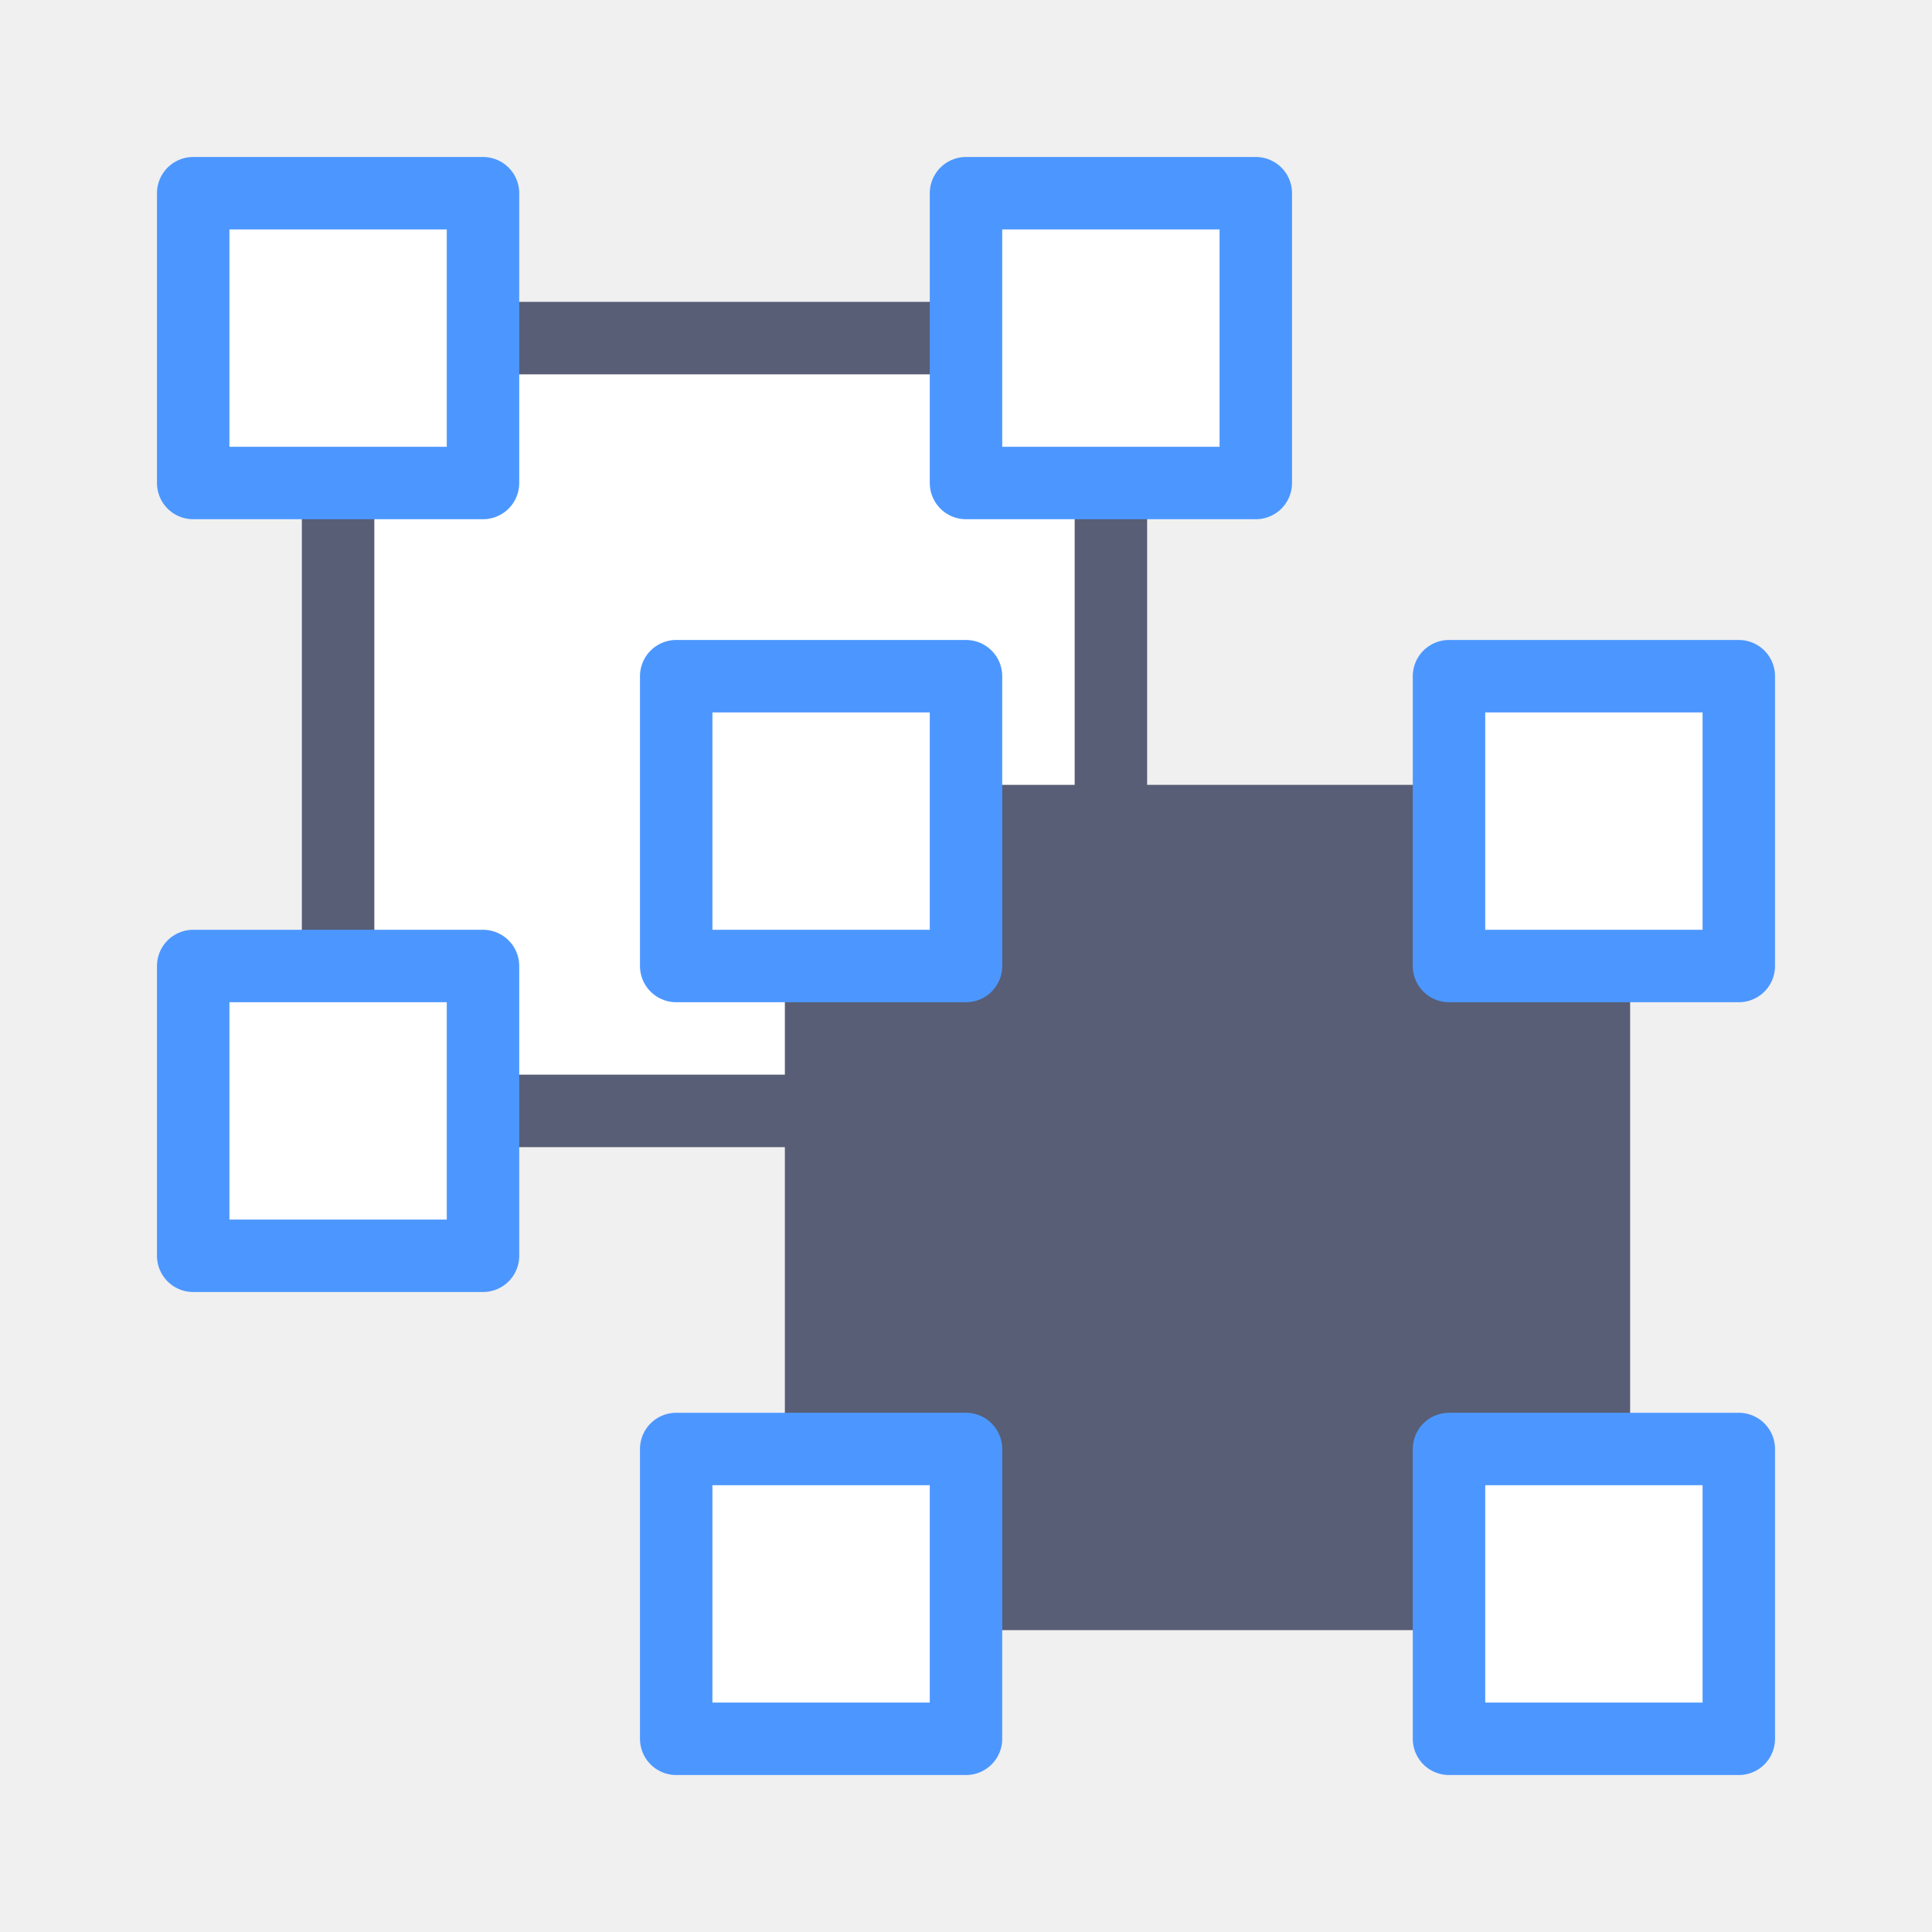
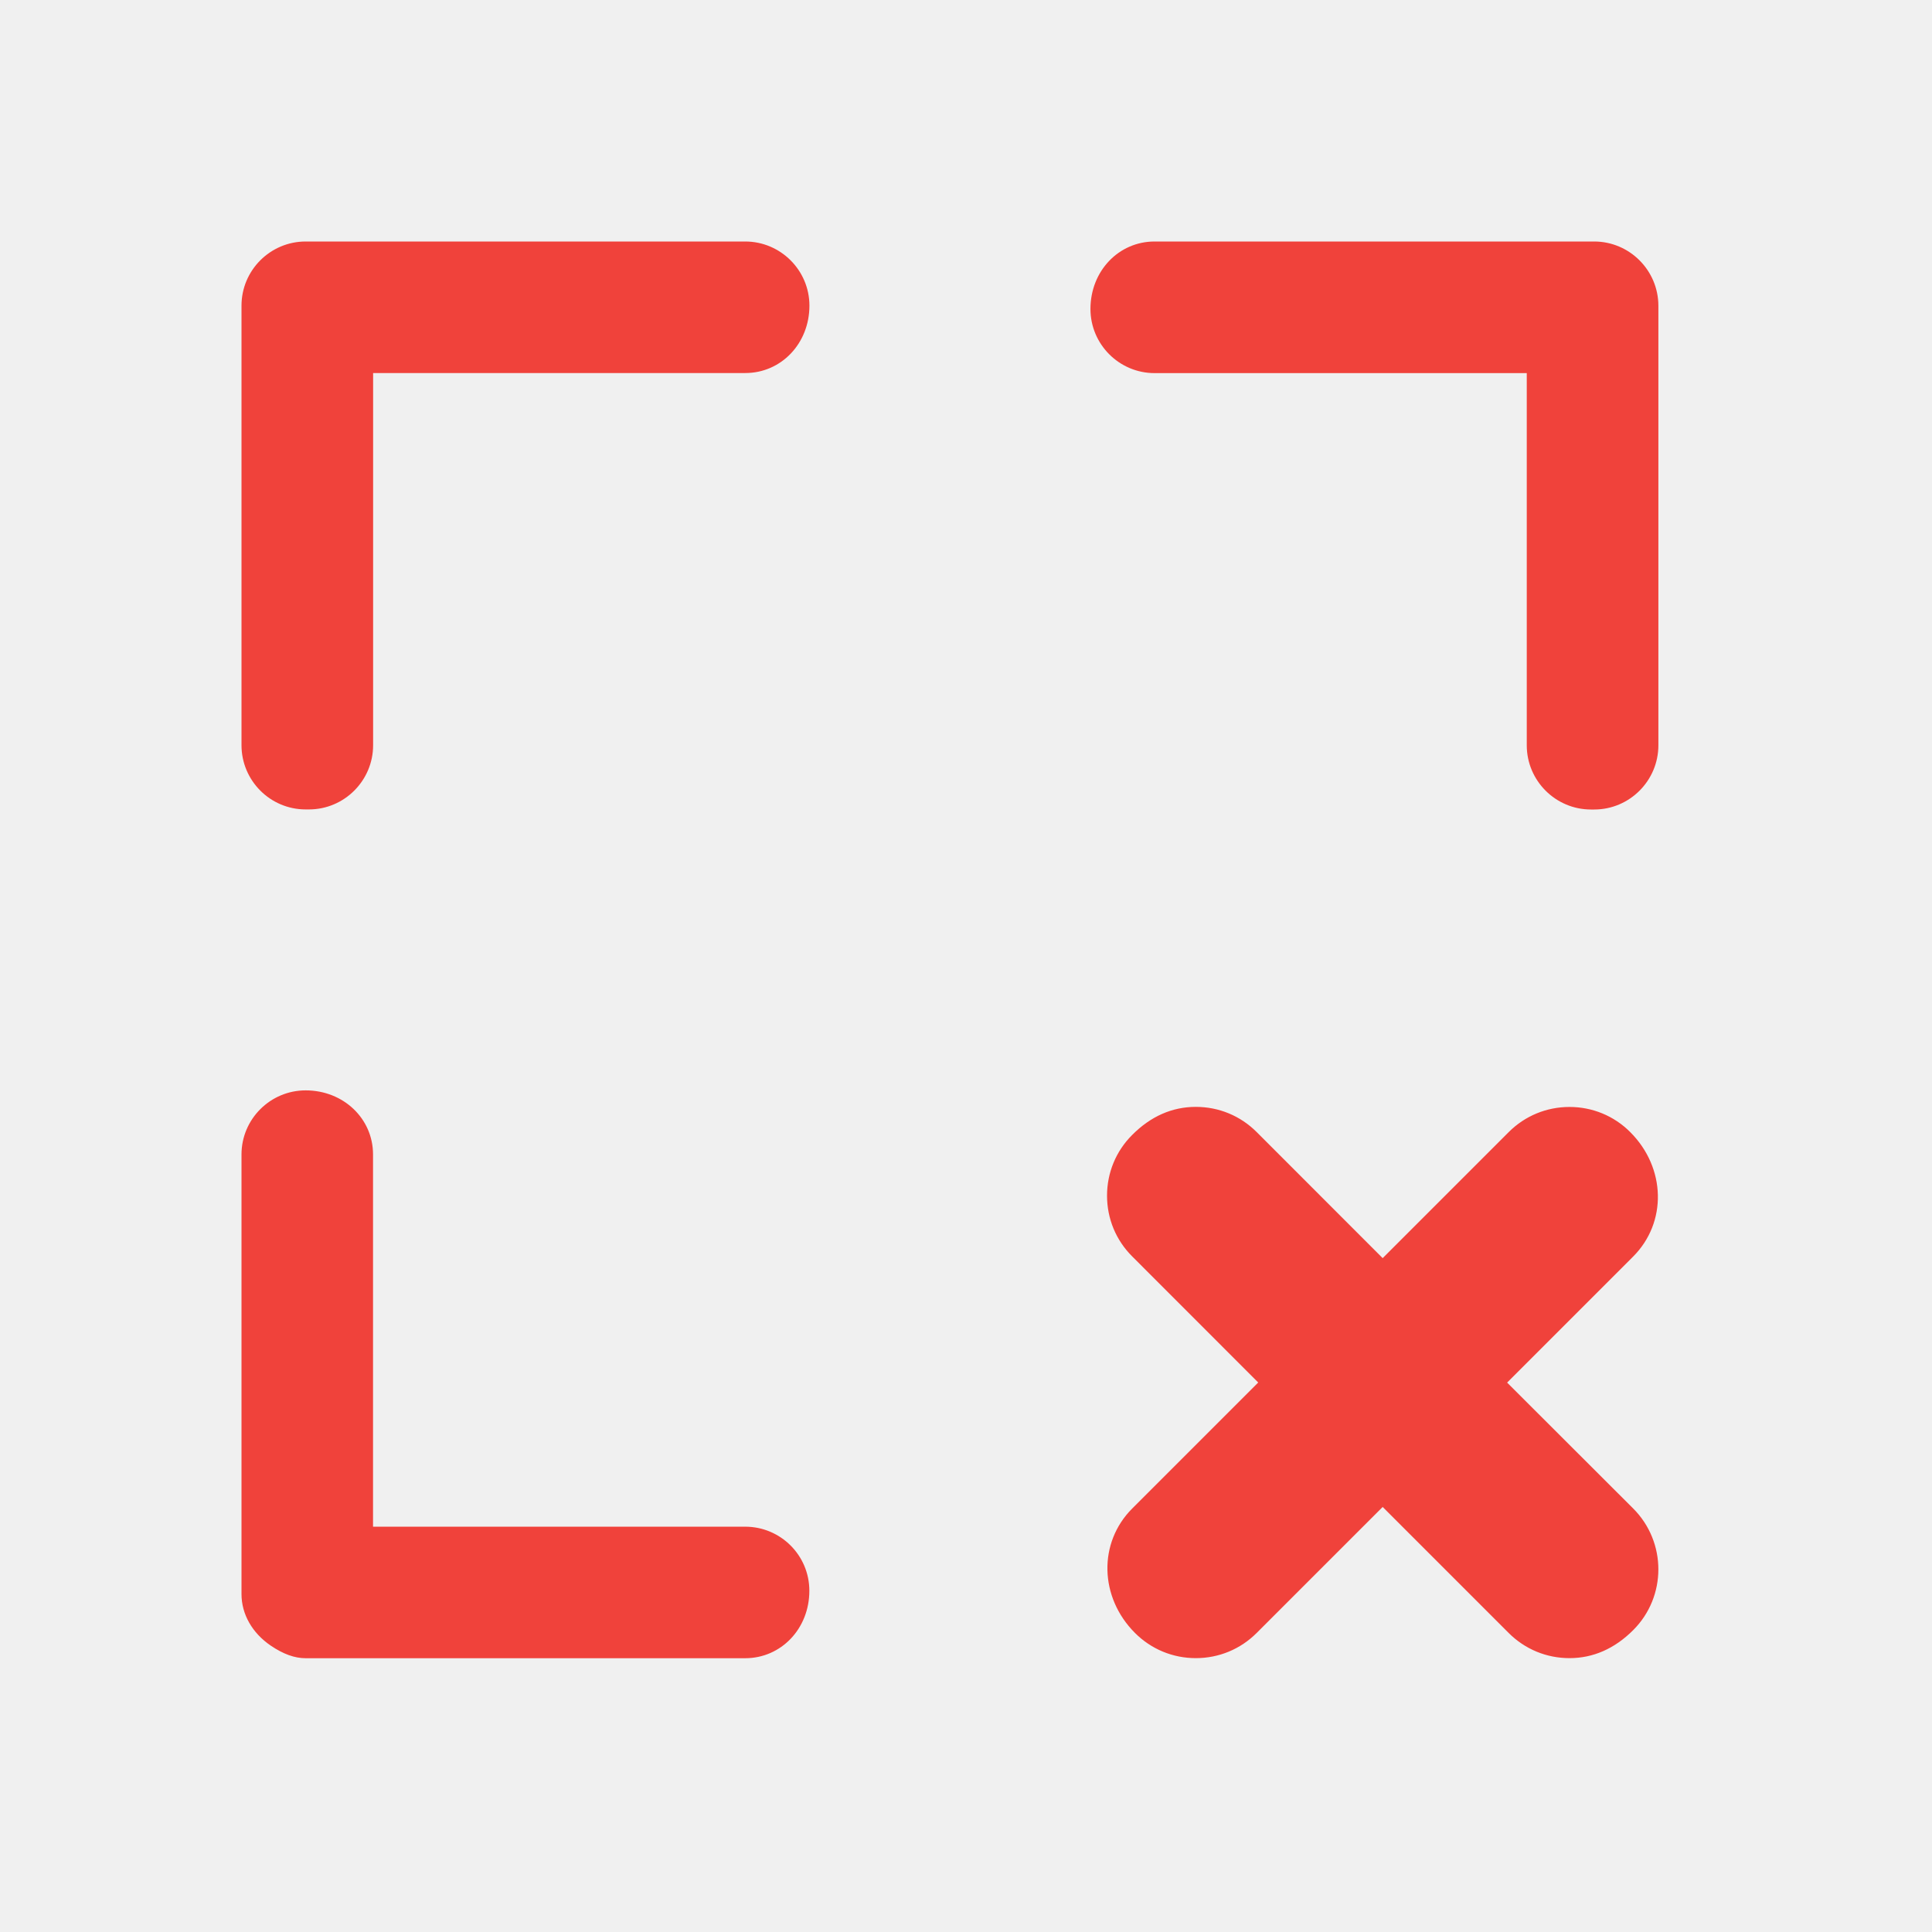
- <svg xmlns="http://www.w3.org/2000/svg" width="20px" height="20px" viewBox="0 0 20 20" version="1.1">
-   <defs />
-   <g id="Page-1" stroke="none" stroke-width="1" fill="none" fill-rule="evenodd">
-     <g id="ungroup" stroke-width="0.75">
-       <g id="ungroup-icon" transform="translate(10, 10) rotate(180) translate(-10, -10) translate(2, 2)">
-         <rect id="Rectangle-3-Copy" stroke="#575E75" fill="#FFFFFF" x="6.5" y="6.5" width="8" height="8" rx="0.5" />
-         <rect id="Rectangle-3" stroke="#575E75" fill="#575E75" x="1.5" y="1.5" width="8" height="8" rx="0.5" />
-         <rect id="Rectangle-2" stroke="#4C97FF" fill="#FFFFFF" stroke-linecap="round" stroke-linejoin="round" x="0" y="0" width="3" height="3" />
-         <rect id="Rectangle-2-Copy-2" stroke="#4C97FF" fill="#FFFFFF" stroke-linecap="round" stroke-linejoin="round" x="8" y="0" width="3" height="3" />
-         <rect id="Rectangle-2-Copy" stroke="#4C97FF" fill="#FFFFFF" stroke-linecap="round" stroke-linejoin="round" x="0" y="8" width="3" height="3" />
-         <rect id="Rectangle-2-Copy-3" stroke="#4C97FF" fill="#FFFFFF" stroke-linecap="round" stroke-linejoin="round" x="8" y="8" width="3" height="3" />
-         <rect id="Rectangle-2-Copy-4" stroke="#4C97FF" fill="#FFFFFF" stroke-linecap="round" stroke-linejoin="round" x="13" y="5" width="3" height="3" />
-         <rect id="Rectangle-2-Copy-5" stroke="#4C97FF" fill="#FFFFFF" stroke-linecap="round" stroke-linejoin="round" x="13" y="13" width="3" height="3" />
-         <rect id="Rectangle-2-Copy-6" stroke="#4C97FF" fill="#FFFFFF" stroke-linecap="round" stroke-linejoin="round" x="5" y="13" width="3" height="3" />
-       </g>
-     </g>
-   </g>
+ <svg xmlns="http://www.w3.org/2000/svg" version="1.1" x="0px" y="0px" width="24px" height="24px" viewBox="253.273 424.639 24 24" enable-background="new 253.273 424.639 24 24" xml:space="preserve">
+   <defs>
+ </defs>
+   <rect display="none" fill="#E0E0E0" width="2229.455" height="1311.244" />
+   <rect x="253.273" y="424.639" display="none" fill="#C9C9C9" width="24" height="24" />
+   <path fill="#F0423B" d="M262.53,427.639h-5.46c-0.439,0-0.797,0.357-0.797,0.797v5.46c0,0.44,0.357,0.798,0.797,0.798h0.041  c0.439,0,0.797-0.358,0.797-0.798v-4.623h4.623c0.447,0,0.797-0.368,0.797-0.837C263.328,427.997,262.97,427.639,262.53,427.639z   M262.53,443.604h-4.623v-4.624c0-0.446-0.368-0.796-0.837-0.796c-0.439,0-0.797,0.357-0.797,0.796v5.461  c0,0.25,0.133,0.484,0.364,0.641c0.155,0.105,0.296,0.156,0.433,0.156h5.46c0.447,0,0.797-0.368,0.797-0.837  C263.328,443.961,262.97,443.604,262.53,443.604z M273.076,427.639h-5.46c-0.447,0-0.797,0.368-0.797,0.838  c0,0.439,0.357,0.797,0.797,0.797h4.623v4.623c0,0.44,0.358,0.798,0.798,0.798h0.04c0.439,0,0.797-0.358,0.797-0.798v-5.46  C273.873,427.996,273.515,427.639,273.076,427.639z M271.995,441.814l1.565-1.565c0.424-0.424,0.408-1.103-0.035-1.546  c-0.201-0.202-0.47-0.313-0.755-0.313c-0.286,0-0.554,0.111-0.756,0.313l-1.565,1.565l-1.565-1.566  c-0.202-0.202-0.47-0.313-0.756-0.313c-0.294,0-0.56,0.117-0.79,0.348c-0.202,0.201-0.313,0.47-0.313,0.755  c0,0.286,0.111,0.554,0.313,0.755l1.565,1.566l-1.565,1.565c-0.424,0.424-0.409,1.103,0.034,1.546  c0.202,0.202,0.47,0.313,0.756,0.313s0.554-0.111,0.756-0.313l1.565-1.565l1.565,1.565c0.202,0.202,0.47,0.313,0.756,0.313  c0.293,0,0.56-0.117,0.791-0.348c0.417-0.416,0.417-1.094,0-1.511L271.995,441.814z" />
</svg>
